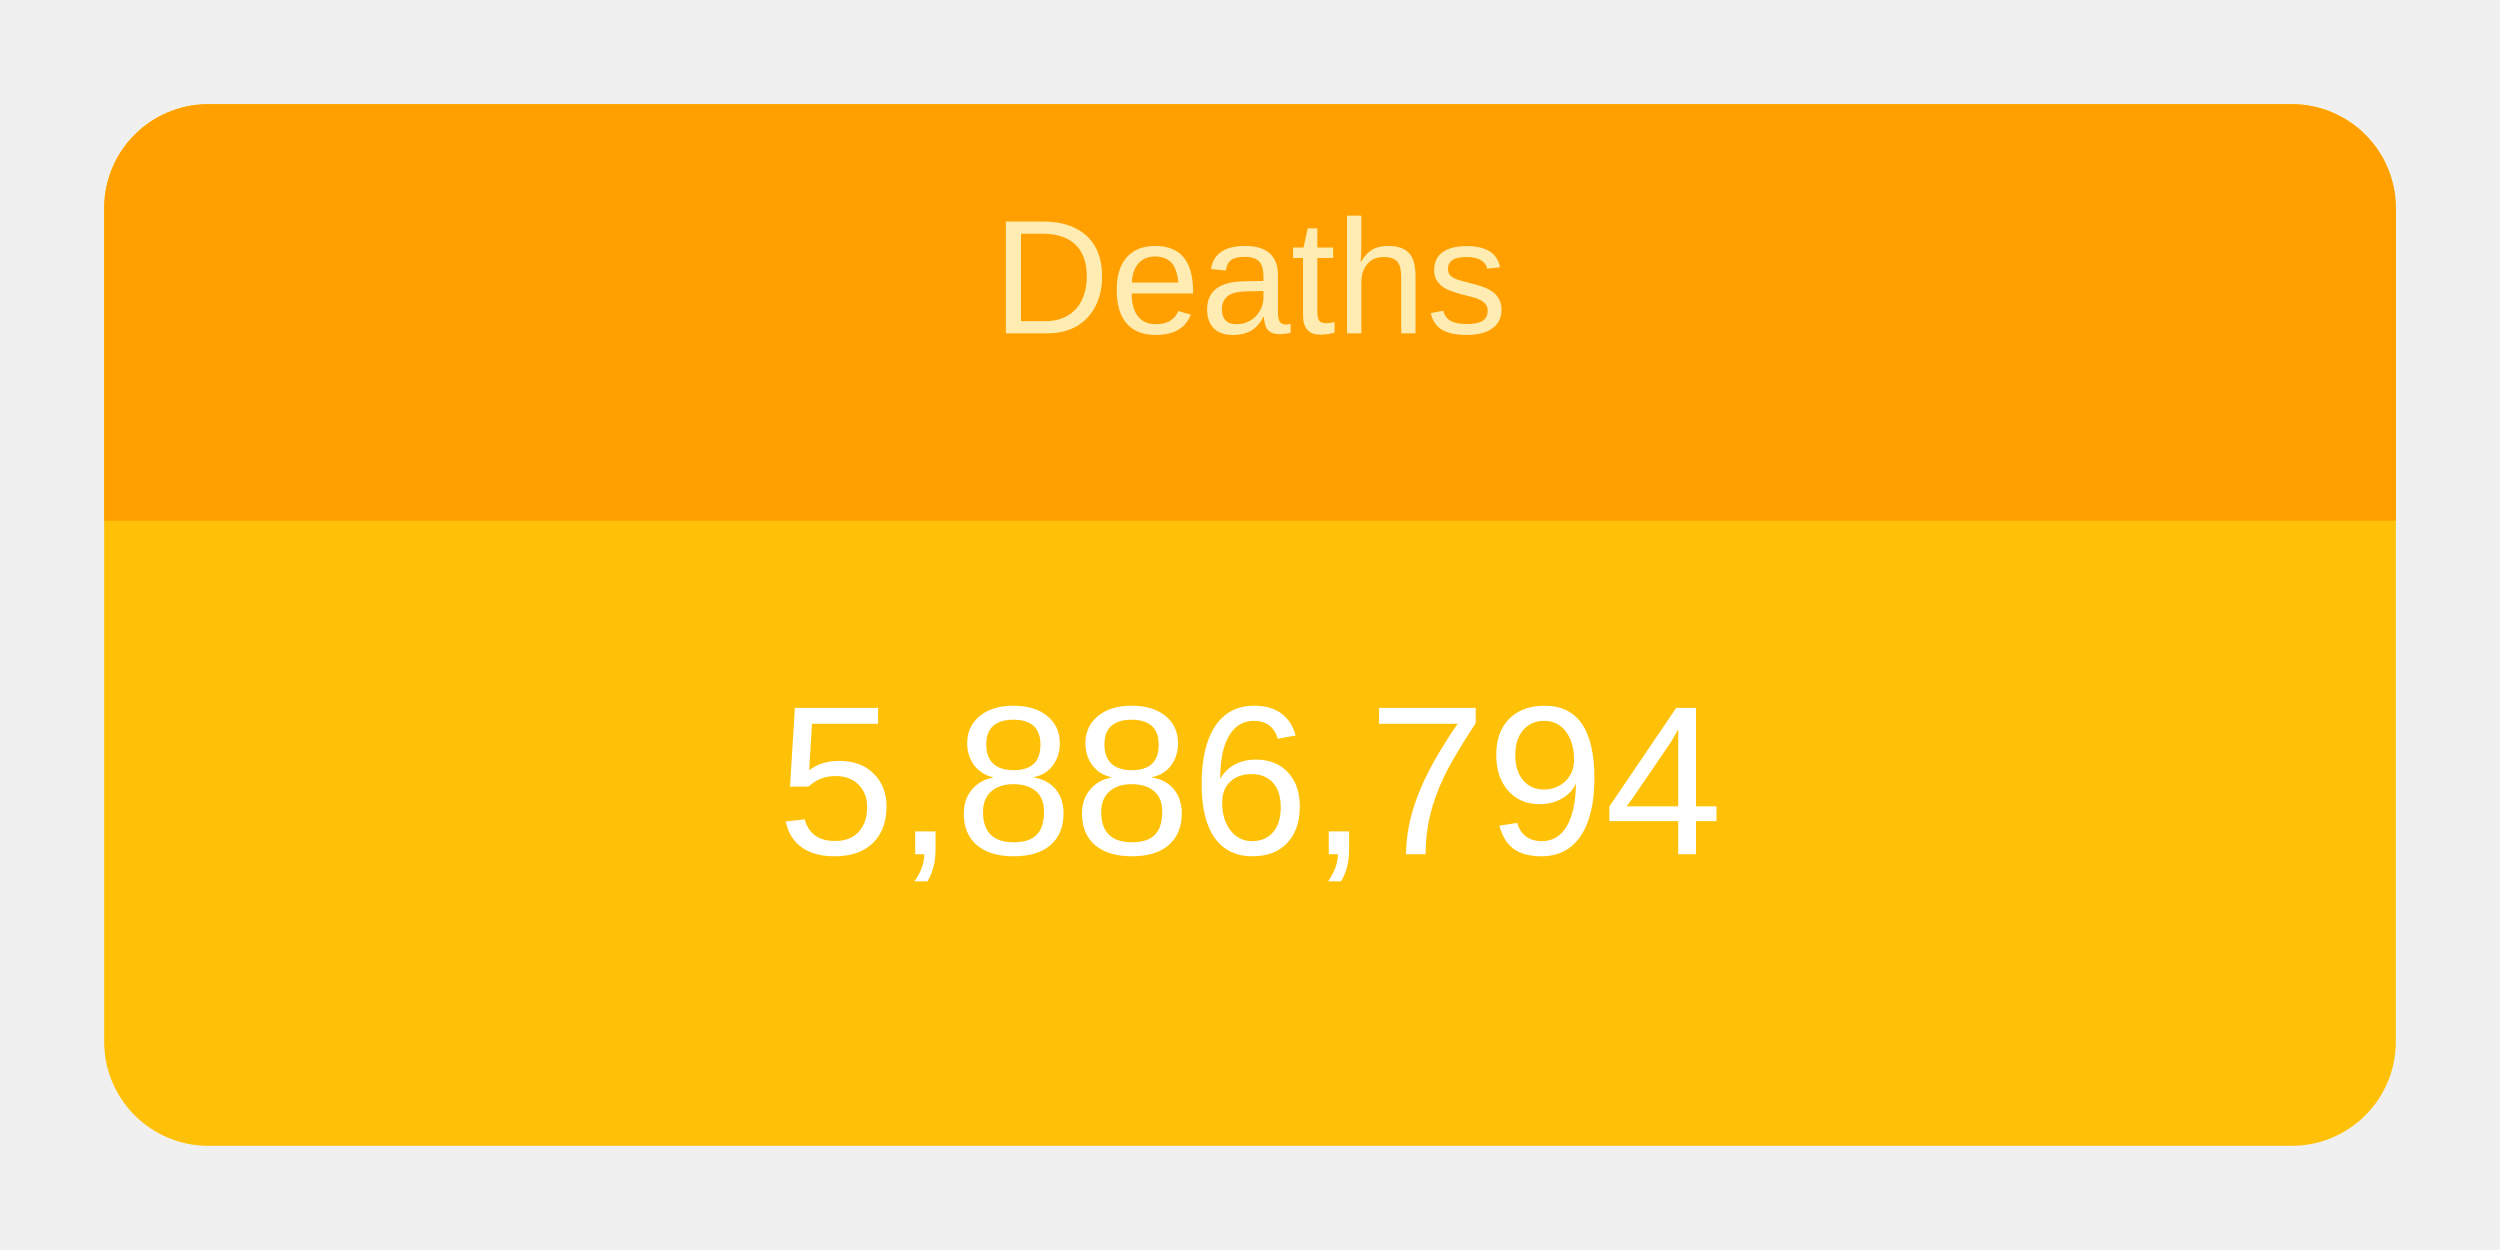
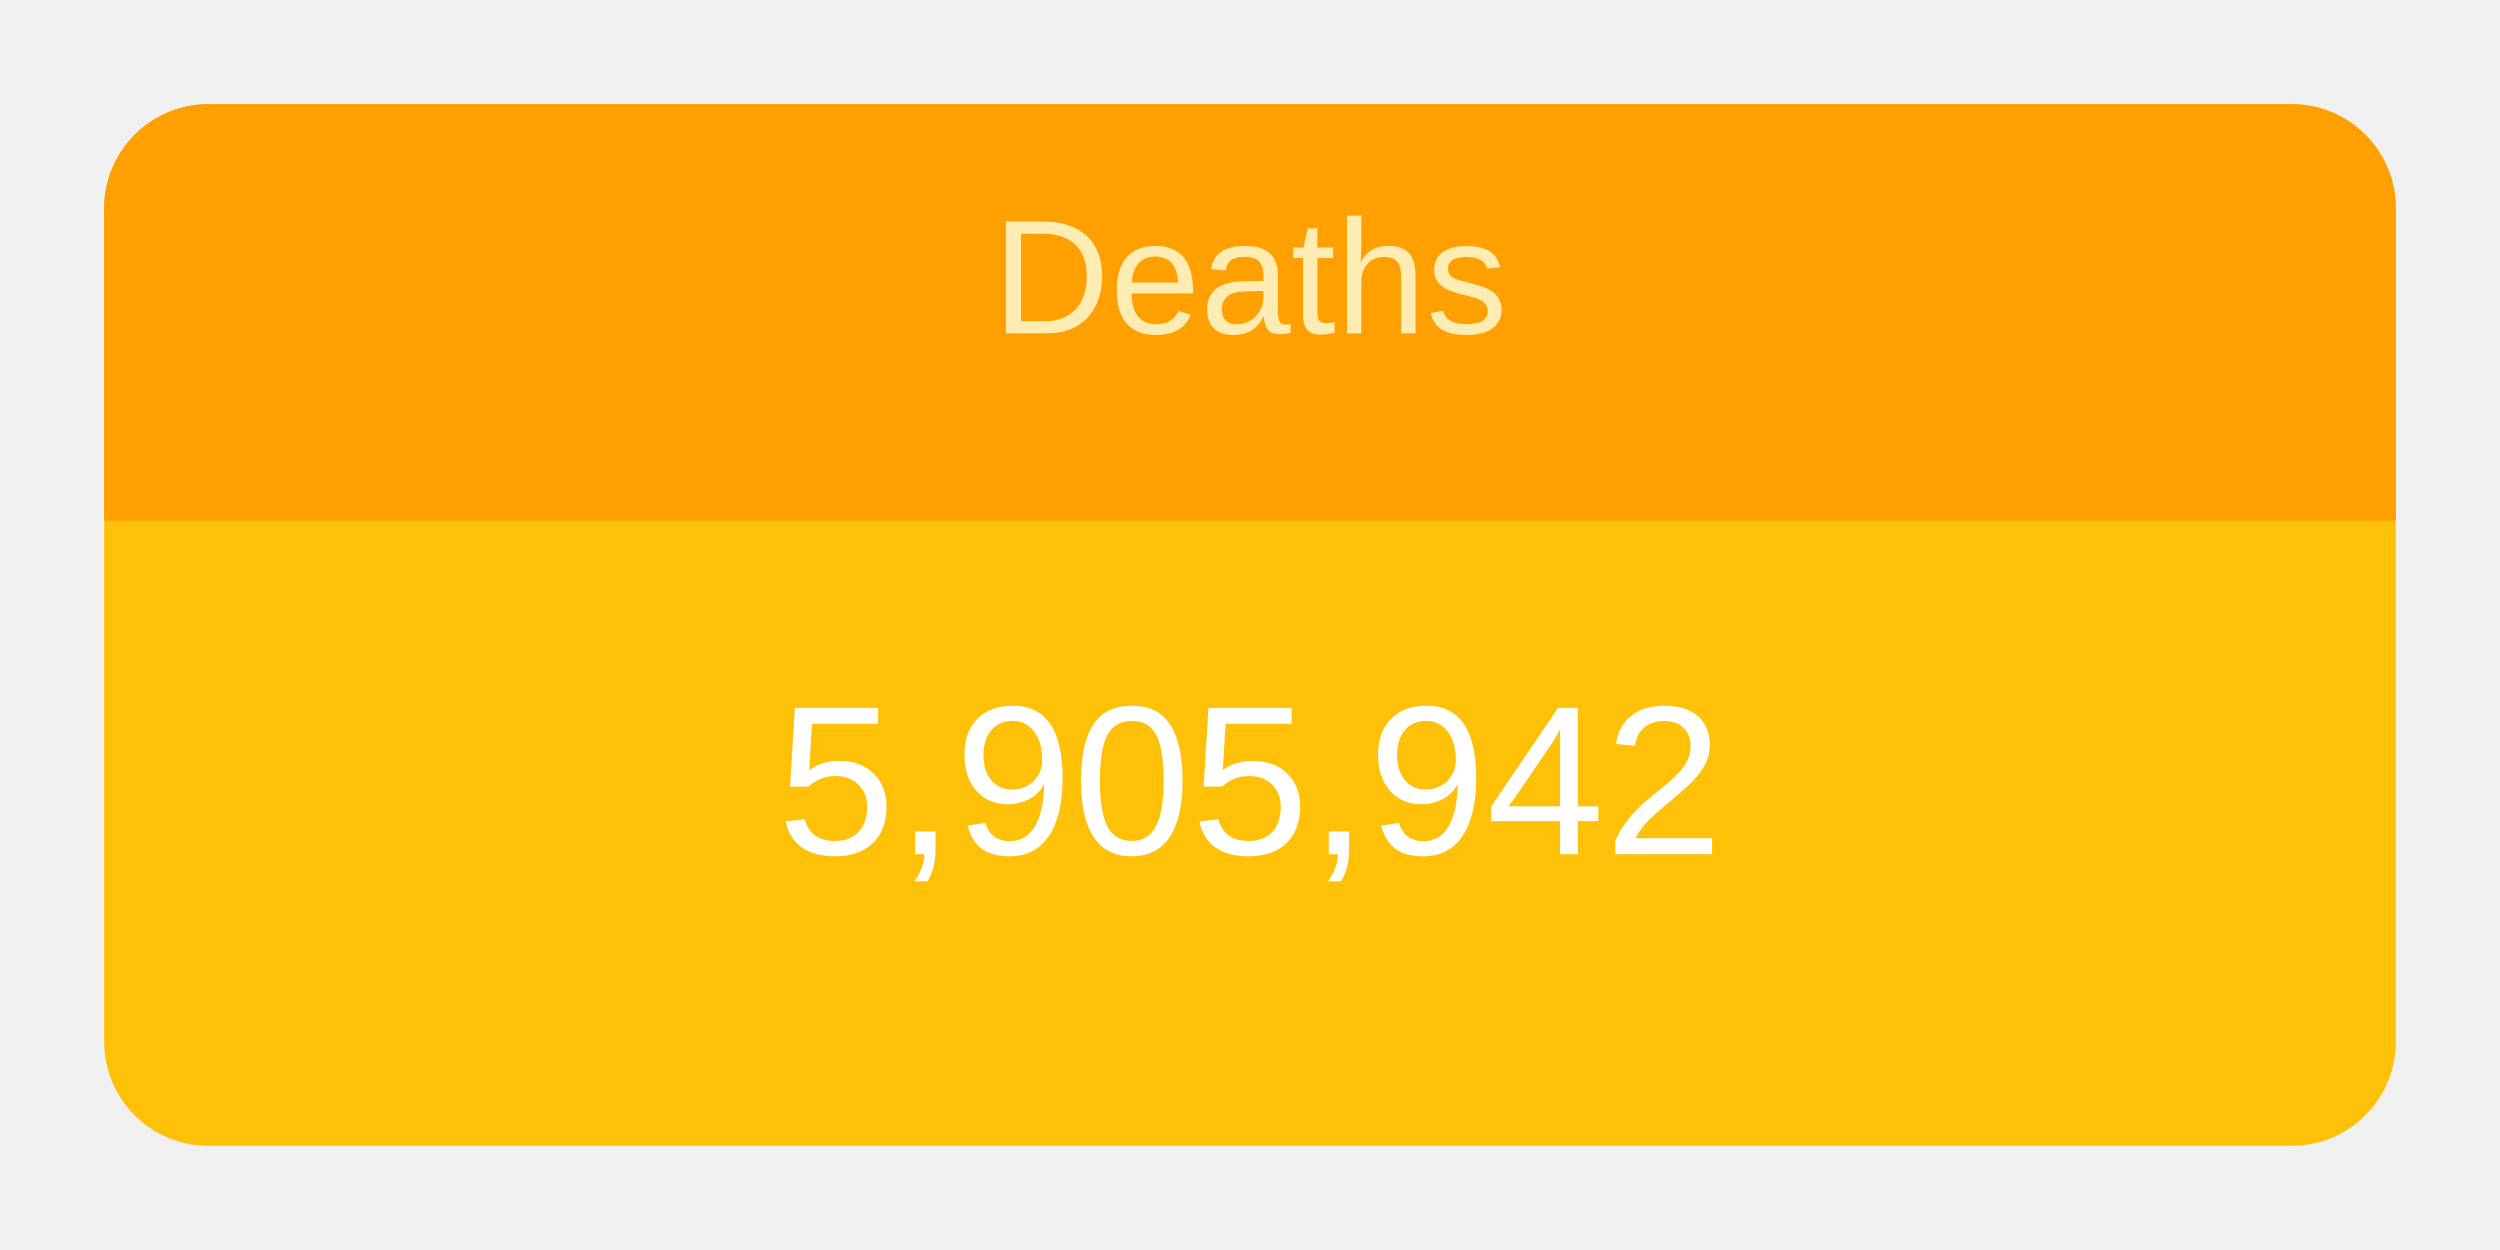
<svg xmlns="http://www.w3.org/2000/svg" height="120" viewBox="" width="240">
  <g transform="translate(10,10)">
    <rect rx="10" ry="10" width="220" height="100" style="fill: #ffc107; stroke-width: 5;" />
    <svg width="220" height="100">
      <text x="50%" y="72%" alignment-baseline="middle" text-anchor="middle" fill="white" font-size="1.7em" font-family="Arial, Helvetica, sans-serif">
-         5,886,794
+         5,905,942
      </text>
    </svg>
    <path fill="#FFA000" d=" M 210 0              a 10 10 0 0 1 10 10              v 30             h-220             v-30             a 10 10 0 0 1 10 -10" />
    <svg width="220" height="40">
      <text x="50%" y="55%" alignment-baseline="middle" text-anchor="middle" fill="#FFECB3" font-size="1.3em" font-family="Arial, Helvetica, sans-serif">
        Deaths
      </text>
    </svg>
  </g>
</svg>
